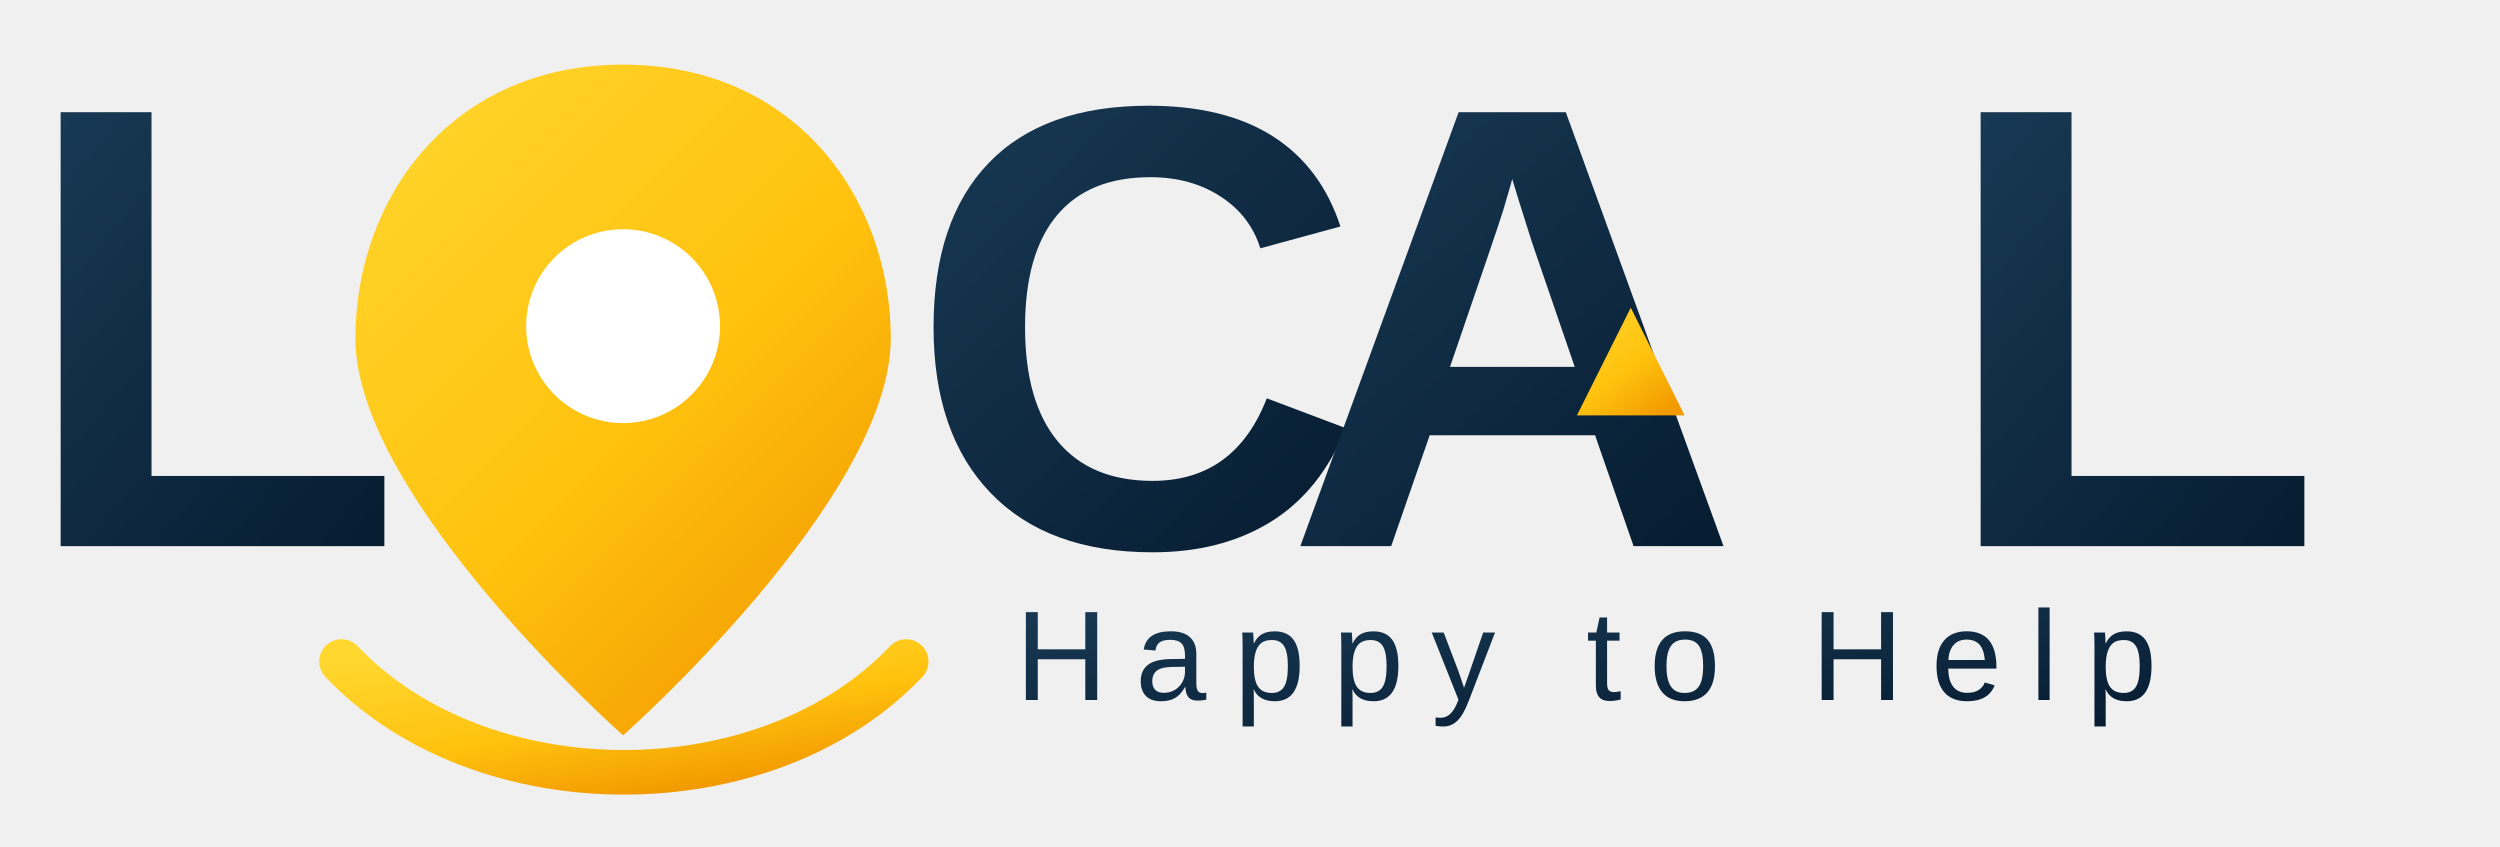
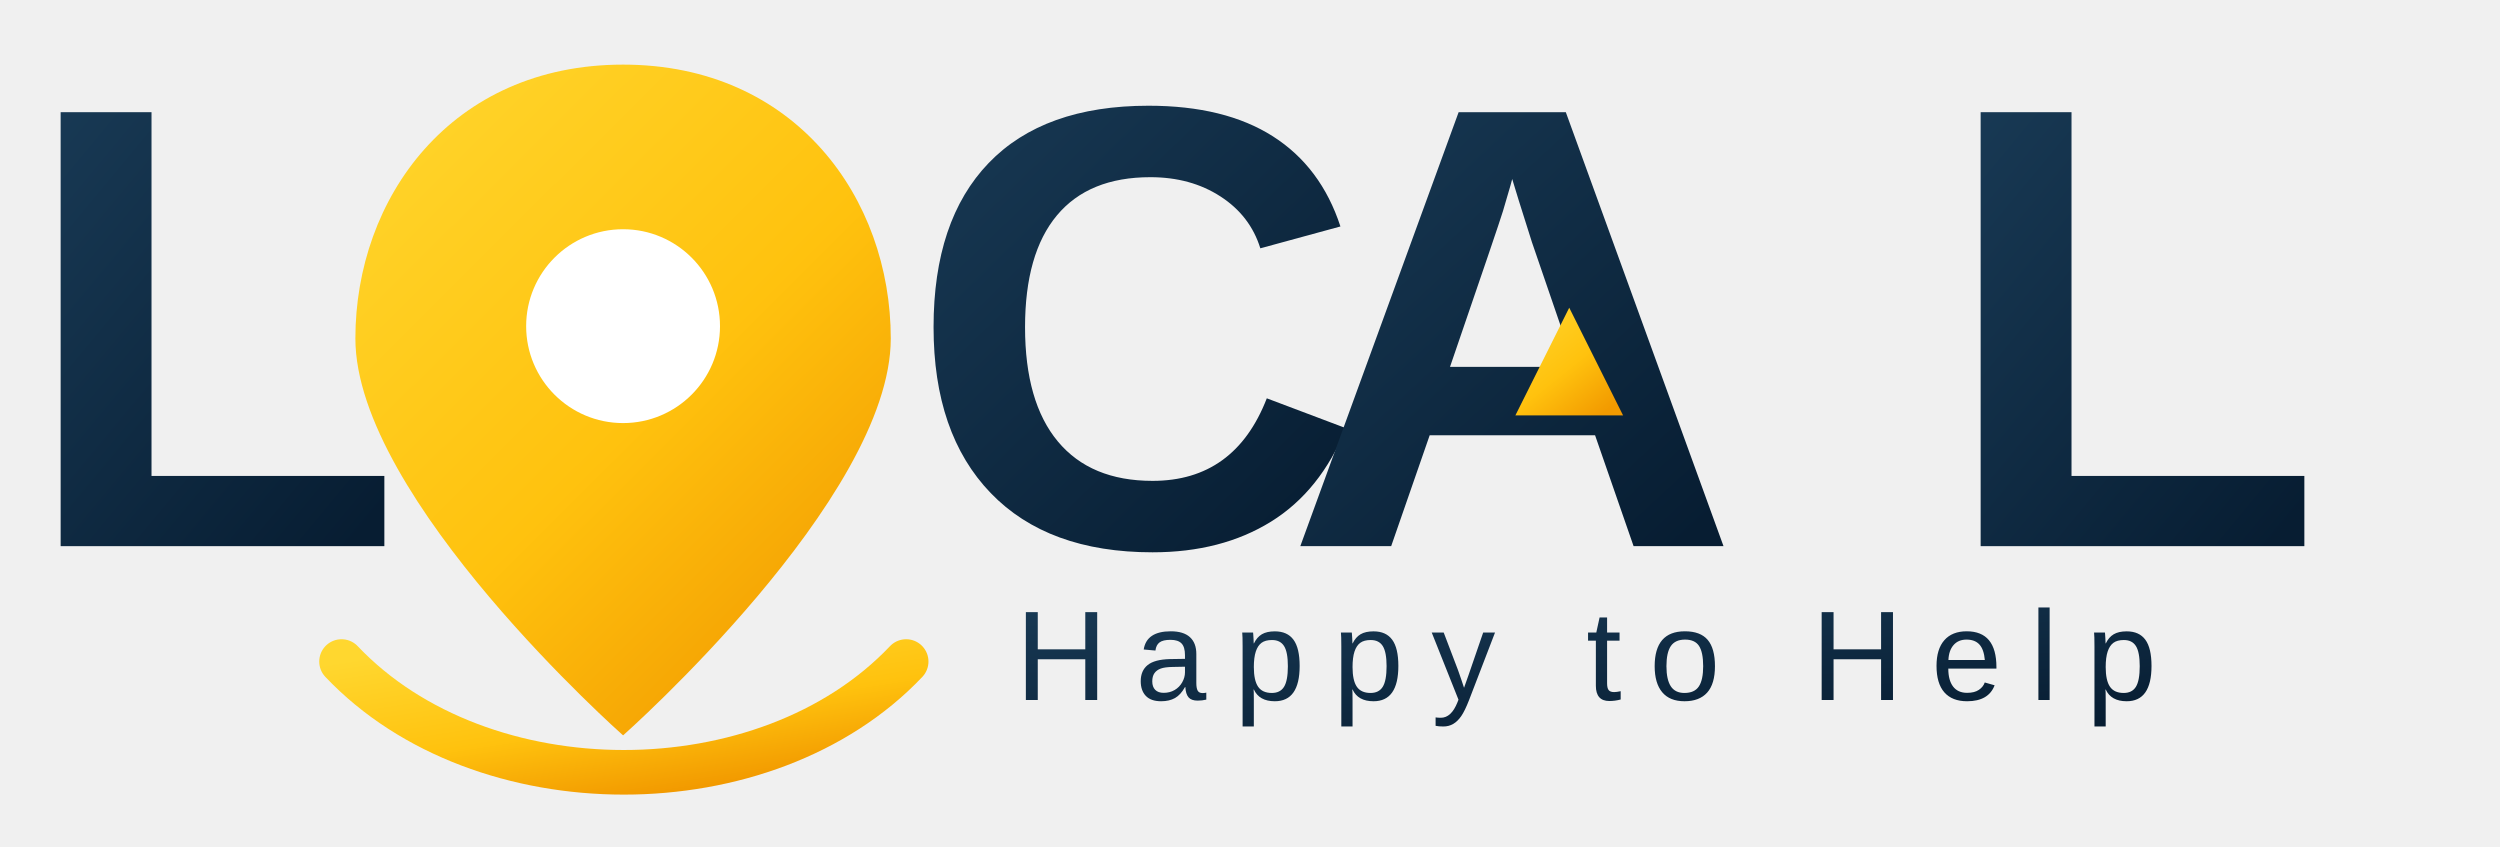
<svg xmlns="http://www.w3.org/2000/svg" viewBox="0 0 1625 550" role="img" aria-labelledby="title desc">
  <defs>
    <linearGradient id="navy" x1="0" y1="0" x2="0.9" y2="1">
      <stop offset="0" stop-color="#183954" />
      <stop offset="1" stop-color="#071D32" />
    </linearGradient>
    <linearGradient id="gold" x1="0" y1="0" x2="0.8" y2="1">
      <stop offset="0" stop-color="#FFD72F" />
      <stop offset="0.58" stop-color="#FFC20E" />
      <stop offset="1" stop-color="#F29A00" />
    </linearGradient>
  </defs>
  <g fill="url(#navy)" font-family="Arial, Helvetica, sans-serif" font-size="410" font-weight="800" letter-spacing="-16">
    <text x="12" y="355">L</text>
    <text x="590" y="355">C</text>
    <text x="835" y="355">A</text>
    <text x="1260" y="355">L</text>
  </g>
  <path d="M405 42c-112 0-174 87-174 178 0 104 174 258 174 258s174-154 174-258C579 129 517 42 405 42Z" fill="url(#gold)" />
  <circle cx="405" cy="212" r="63" fill="#FFFFFF" />
  <path d="M222 430c91 96 276 96 367 0" fill="none" stroke="url(#gold)" stroke-width="29" stroke-linecap="round" />
-   <path d="M1025 270l35-70 35 70Z" fill="url(#gold)" />
+   <path d="M985 270l35-70 35 70Z" fill="url(#gold)" />
  <text x="660" y="455" font-family="Arial, Helvetica, sans-serif" font-size="83" font-weight="500" letter-spacing="18" fill="url(#navy)">Happy to Help</text>
</svg>
